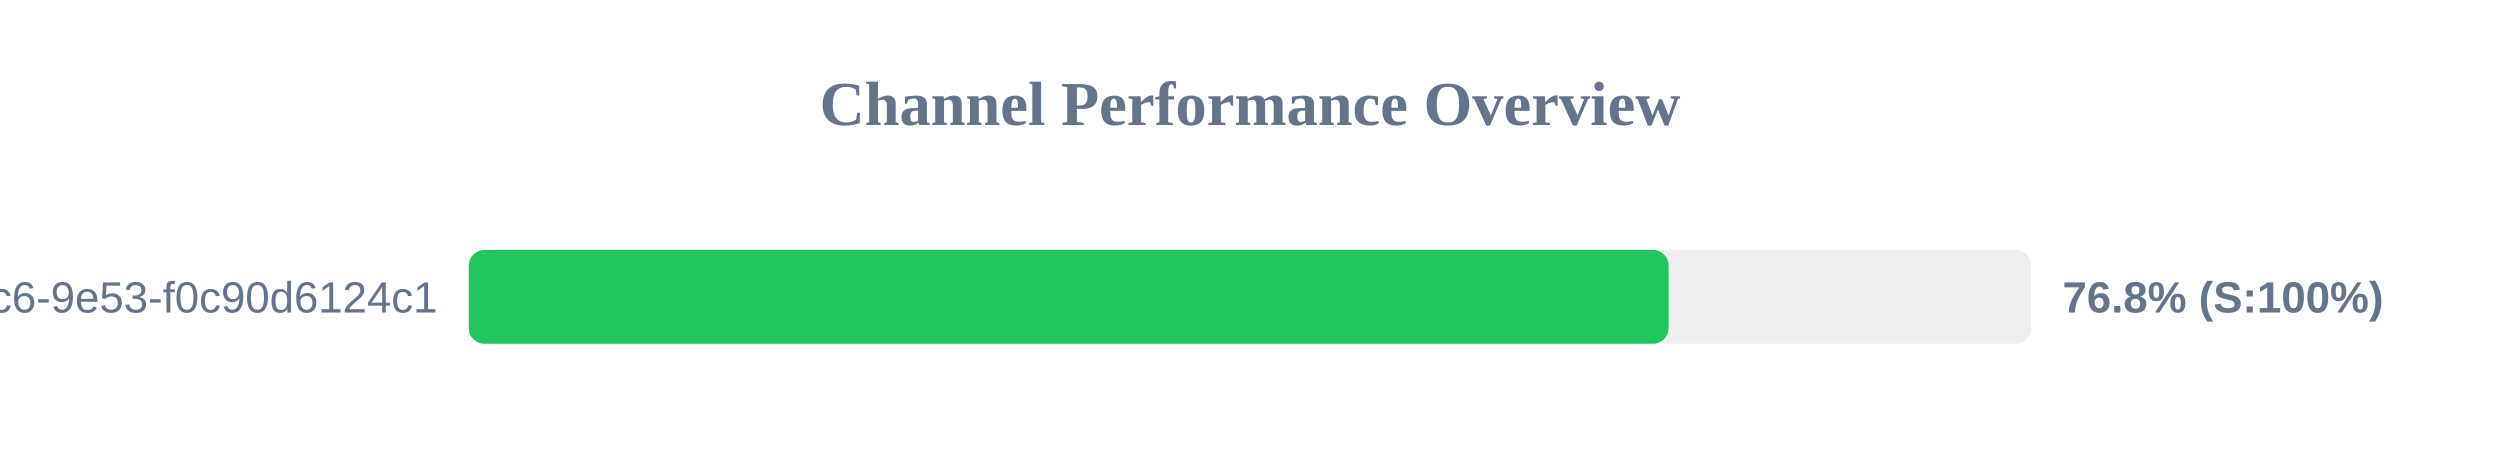
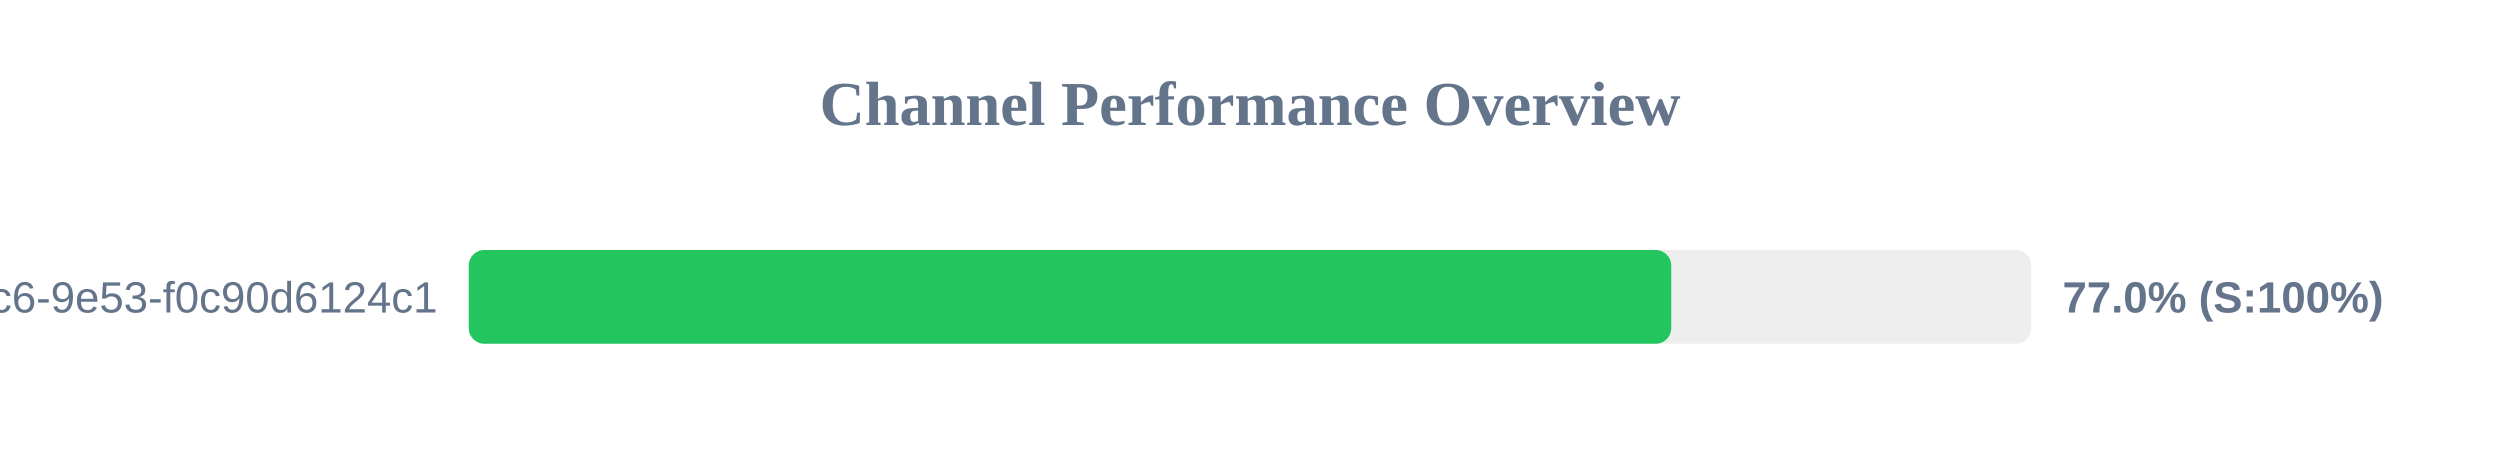
<svg xmlns="http://www.w3.org/2000/svg" width="800" height="150" version="1.1">
  <style>
        .row { font: 14px Arial; fill: #64748b; }
        .score { font: bold 14px Arial; fill: #64748b; }
    </style>
  <text x="400" y="40" text-anchor="middle" font-size="20px" font-weight="bold" fill="#64748b">Channel Performance Overview</text>
  <rect x="150" y="80" width="500" height="30" fill="#eee" rx="5" />
-   <rect x="150" y="80" width="383.95" height="30" fill="#22c55e" rx="5" />
+   <rect x="150" y="80" width="384.8" height="30" fill="#22c55e" rx="5" />
  <text x="140" y="100" text-anchor="end" class="row">?uuid=4685eb2a-5ddb-4dc6-9e53-f0c90d6124c1</text>
-   <text x="660" y="100" text-anchor="start" class="score">76.8% (S:100%)</text>
+   <text x="660" y="100" text-anchor="start" class="score">77.0% (S:100%)</text>
</svg>
